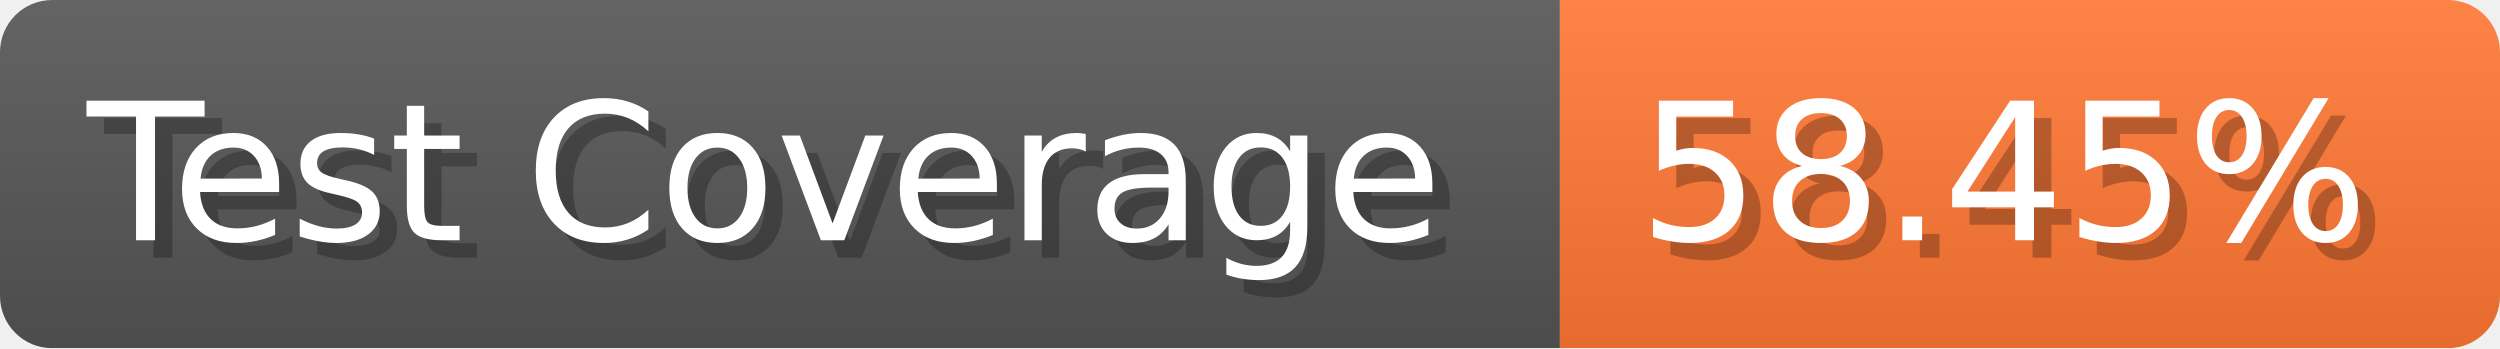
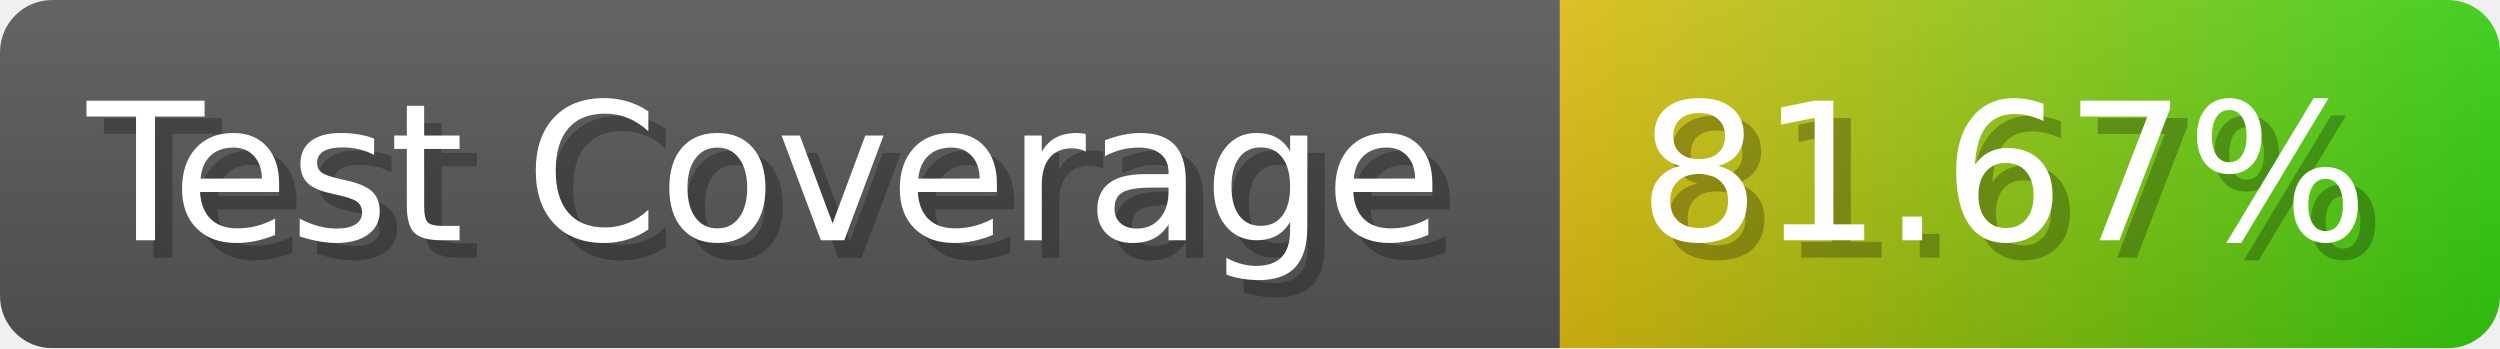
- <svg xmlns="http://www.w3.org/2000/svg" width="143.6" height="20" viewBox="0 0 1436 200" role="img" aria-label="Test Coverage: 58.45%">
+ <svg xmlns="http://www.w3.org/2000/svg" width="143.6" height="20" viewBox="0 0 1436 200" role="img" aria-label="Test Coverage: 81.67%">
  <linearGradient id="a" x2="0" y2="100%">
    <stop offset="0" stop-opacity=".1" stop-color="#EEE" />
    <stop offset="1" stop-opacity=".1" />
  </linearGradient>
  <mask id="m">
    <rect width="1436" height="200" rx="30" fill="#FFF" />
  </mask>
  <g mask="url(#m)">
    <rect width="896" height="200" fill="#555" />
-     <rect width="540" height="200" fill="#F73" x="896" />
+     <rect width="540" height="200" fill="url(#x)" x="896" />
    <rect width="1436" height="200" fill="url(#a)" />
  </g>
  <g aria-hidden="true" fill="#fff" text-anchor="start" font-family="Verdana,DejaVu Sans,sans-serif" font-size="110">
    <text x="60" y="148" textLength="796" fill="#000" opacity="0.25">Test Coverage</text>
    <text x="50" y="138" textLength="796">Test Coverage</text>
-     <text x="951" y="148" textLength="440" fill="#000" opacity="0.25">58.45%</text>
-     <text x="941" y="138" textLength="440">58.45%</text>
+     <text x="951" y="148" textLength="440" fill="#000" opacity="0.25">81.67%</text>
+     <text x="941" y="138" textLength="440">81.67%</text>
  </g>
+   <linearGradient id="x" x1="0%" y1="0%" x2="100%" y2="0%">
+     <stop offset="0%" style="stop-color:#DB1" />
+     <stop offset="100%" style="stop-color:#3C1" />
+   </linearGradient>
</svg>
